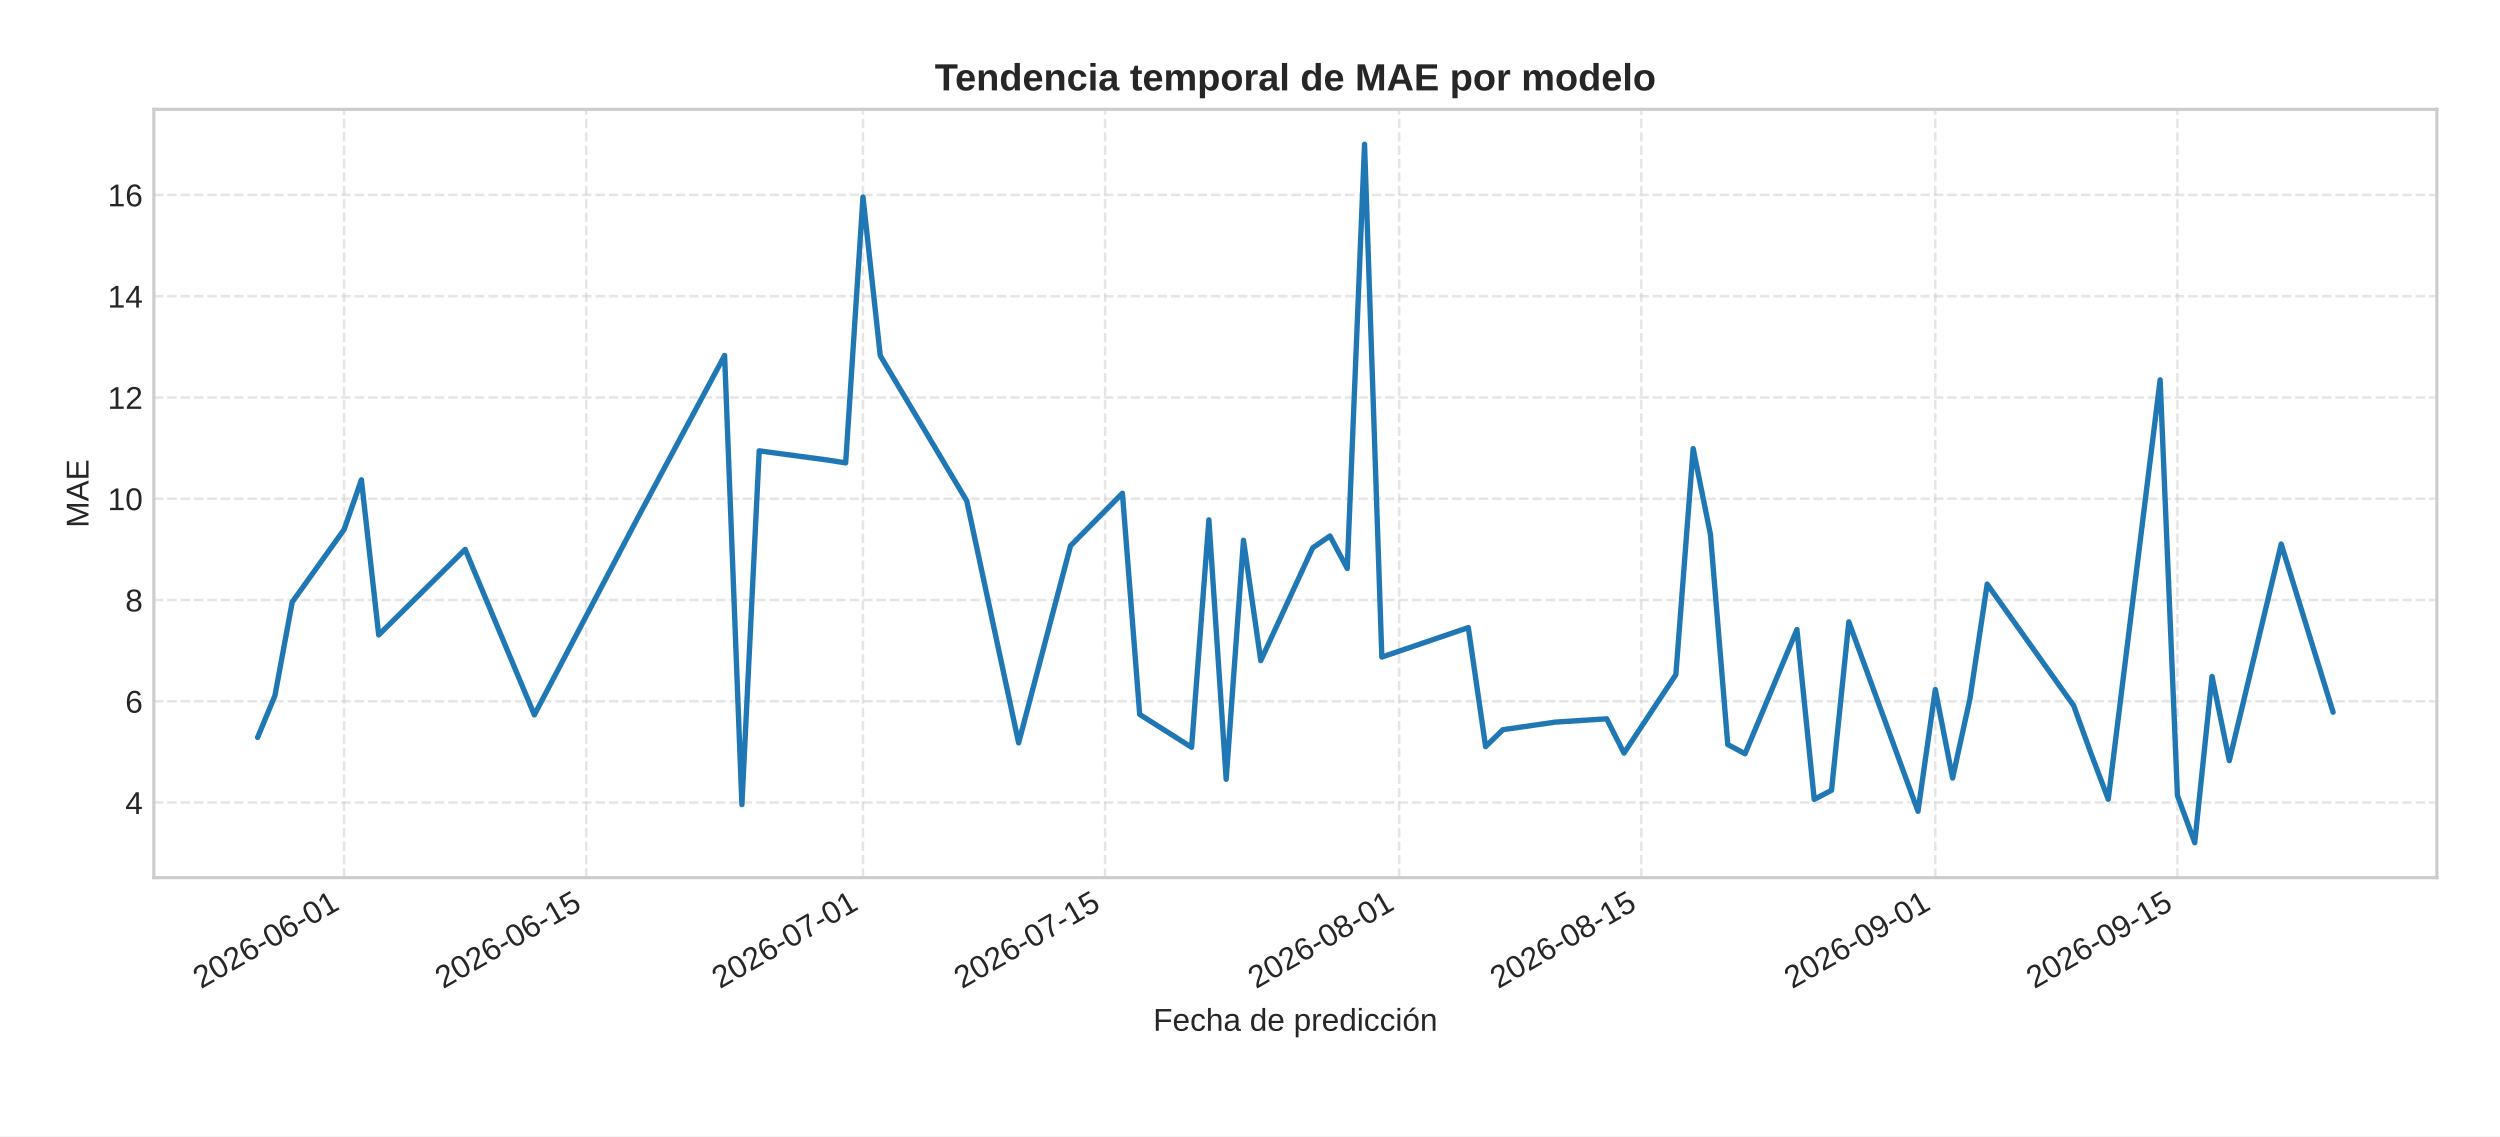
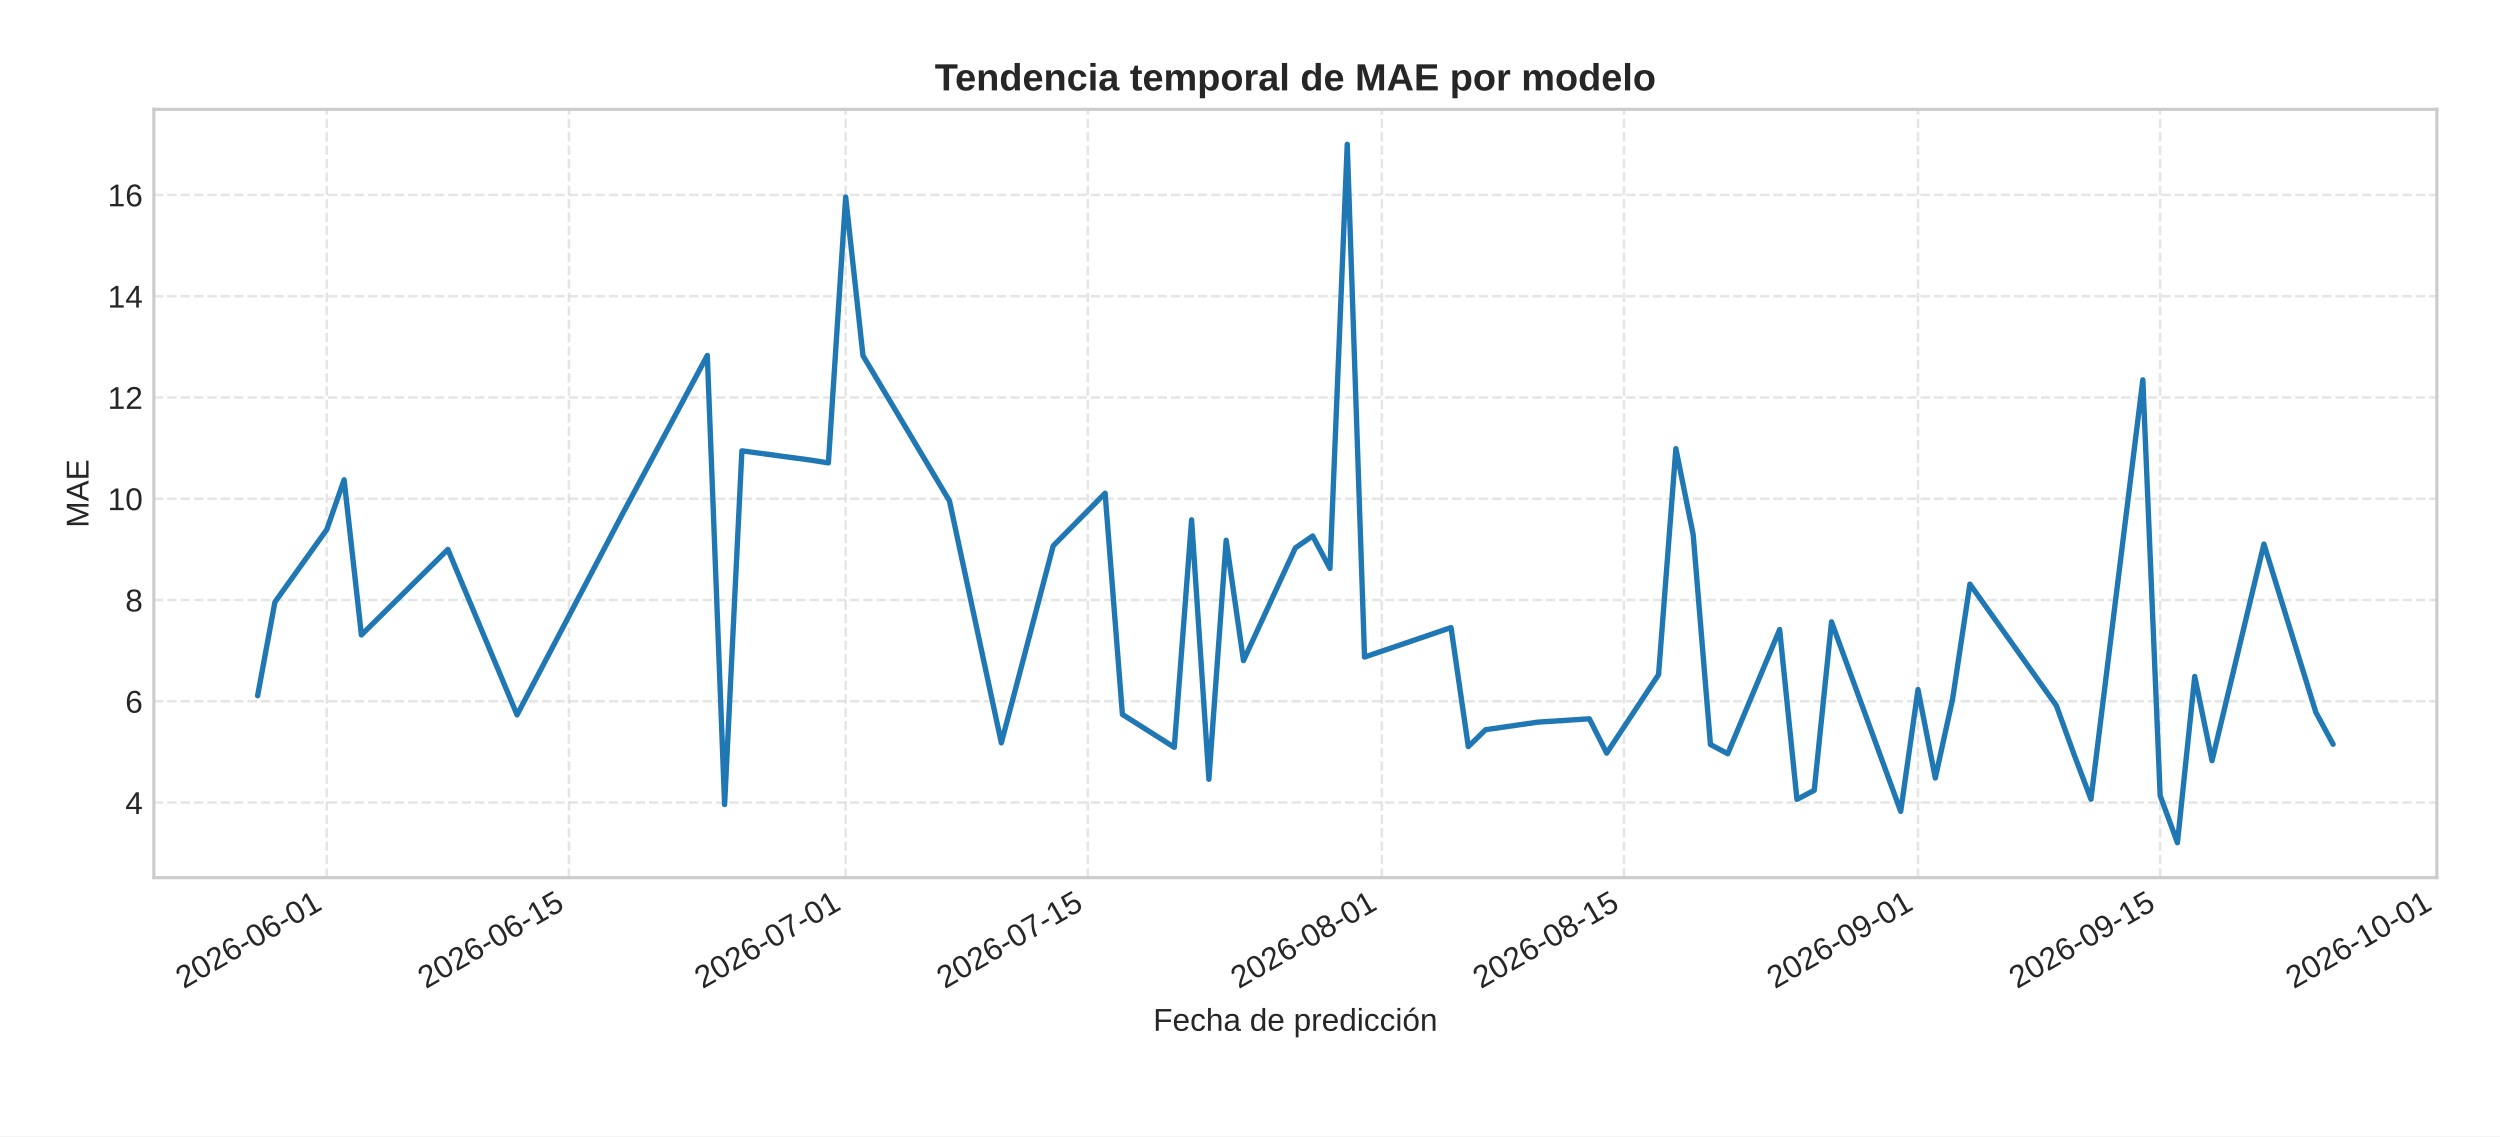
<svg xmlns="http://www.w3.org/2000/svg" xmlns:xlink="http://www.w3.org/1999/xlink" width="792pt" height="360pt" viewBox="0 0 792 360" version="1.1">
  <defs>
    <style type="text/css">*{stroke-linejoin: round; stroke-linecap: butt}</style>
  </defs>
  <g id="figure_1">
    <g id="patch_1">
      <path d="M 0 360  L 792 360  L 792 0  L 0 0  z " style="fill: #ffffff" />
    </g>
    <g id="axes_1">
      <g id="patch_2">
        <path d="M 48.74 278.04  L 772 278.04  L 772 34.64  L 48.74 34.64  z " style="fill: #ffffff" />
      </g>
      <g id="matplotlib.axis_1">
        <g id="xtick_1">
          <g id="line2d_1">
-             <path d="M 109.012 278.04  L 109.012 34.64  " clip-path="url(#p0773000437)" style="fill: none; stroke-dasharray: 2.96,1.28; stroke-dashoffset: 0; stroke: #cccccc; stroke-opacity: 0.5; stroke-width: 0.8" />
+             <path d="M 103.532 278.04  L 103.532 34.64  " clip-path="url(#pf93d2a9eff)" style="fill: none; stroke-dasharray: 2.96,1.28; stroke-dashoffset: 0; stroke: #cccccc; stroke-opacity: 0.5; stroke-width: 0.8" />
          </g>
          <g id="line2d_2" />
          <g id="text_1">
-             <g style="fill: #262626" transform="translate(63.67967 313.3894) rotate(-30) scale(0.1 -0.1)">
+             <g style="fill: #262626" transform="translate(58.20043 313.3894) rotate(-30) scale(0.1 -0.1)">
              <defs>
                <path id="LiberationSans-32" d="M 322 0  L 322 397  Q 481 763 711 1042  Q 941 1322 1194 1548  Q 1447 1775 1695 1969  Q 1944 2163 2144 2356  Q 2344 2550 2467 2762  Q 2591 2975 2591 3244  Q 2591 3606 2378 3806  Q 2166 4006 1788 4006  Q 1428 4006 1195 3811  Q 963 3616 922 3263  L 347 3316  Q 409 3844 795 4156  Q 1181 4469 1788 4469  Q 2453 4469 2811 4155  Q 3169 3841 3169 3263  Q 3169 3006 3051 2753  Q 2934 2500 2703 2247  Q 2472 1994 1819 1463  Q 1459 1169 1246 933  Q 1034 697 941 478  L 3238 478  L 3238 0  L 322 0  z " transform="scale(0.015625)" />
                <path id="LiberationSans-30" d="M 3309 2203  Q 3309 1100 2920 518  Q 2531 -63 1772 -63  Q 1013 -63 631 515  Q 250 1094 250 2203  Q 250 3338 620 3903  Q 991 4469 1791 4469  Q 2569 4469 2939 3897  Q 3309 3325 3309 2203  z M 2738 2203  Q 2738 3156 2517 3584  Q 2297 4013 1791 4013  Q 1272 4013 1045 3591  Q 819 3169 819 2203  Q 819 1266 1048 831  Q 1278 397 1778 397  Q 2275 397 2506 840  Q 2738 1284 2738 2203  z " transform="scale(0.015625)" />
                <path id="LiberationSans-36" d="M 3278 1441  Q 3278 744 2900 340  Q 2522 -63 1856 -63  Q 1113 -63 719 490  Q 325 1044 325 2100  Q 325 3244 734 3856  Q 1144 4469 1900 4469  Q 2897 4469 3156 3572  L 2619 3475  Q 2453 4013 1894 4013  Q 1413 4013 1148 3564  Q 884 3116 884 2266  Q 1038 2550 1316 2698  Q 1594 2847 1953 2847  Q 2563 2847 2920 2465  Q 3278 2084 3278 1441  z M 2706 1416  Q 2706 1894 2472 2153  Q 2238 2413 1819 2413  Q 1425 2413 1183 2183  Q 941 1953 941 1550  Q 941 1041 1192 716  Q 1444 391 1838 391  Q 2244 391 2475 664  Q 2706 938 2706 1416  z " transform="scale(0.015625)" />
                <path id="LiberationSans-2d" d="M 284 1450  L 284 1950  L 1847 1950  L 1847 1450  L 284 1450  z " transform="scale(0.015625)" />
                <path id="LiberationSans-31" d="M 488 0  L 488 478  L 1609 478  L 1609 3866  L 616 3156  L 616 3688  L 1656 4403  L 2175 4403  L 2175 478  L 3247 478  L 3247 0  L 488 0  z " transform="scale(0.015625)" />
              </defs>
              <use xlink:href="#LiberationSans-32" />
              <use xlink:href="#LiberationSans-30" x="55.615" />
              <use xlink:href="#LiberationSans-32" x="111.23" />
              <use xlink:href="#LiberationSans-36" x="166.846" />
              <use xlink:href="#LiberationSans-2d" x="222.461" />
              <use xlink:href="#LiberationSans-30" x="255.762" />
              <use xlink:href="#LiberationSans-36" x="311.377" />
              <use xlink:href="#LiberationSans-2d" x="366.992" />
              <use xlink:href="#LiberationSans-30" x="400.293" />
              <use xlink:href="#LiberationSans-31" x="455.908" />
            </g>
          </g>
        </g>
        <g id="xtick_2">
          <g id="line2d_3">
-             <path d="M 185.721 278.04  L 185.721 34.64  " clip-path="url(#p0773000437)" style="fill: none; stroke-dasharray: 2.96,1.28; stroke-dashoffset: 0; stroke: #cccccc; stroke-opacity: 0.5; stroke-width: 0.8" />
+             <path d="M 180.242 278.04  L 180.242 34.64  " clip-path="url(#pf93d2a9eff)" style="fill: none; stroke-dasharray: 2.96,1.28; stroke-dashoffset: 0; stroke: #cccccc; stroke-opacity: 0.5; stroke-width: 0.8" />
          </g>
          <g id="line2d_4" />
          <g id="text_2">
-             <g style="fill: #262626" transform="translate(140.3891 313.3894) rotate(-30) scale(0.1 -0.1)">
+             <g style="fill: #262626" transform="translate(134.9098 313.3894) rotate(-30) scale(0.1 -0.1)">
              <defs>
                <path id="LiberationSans-35" d="M 3291 1434  Q 3291 738 2877 337  Q 2463 -63 1728 -63  Q 1113 -63 734 206  Q 356 475 256 984  L 825 1050  Q 1003 397 1741 397  Q 2194 397 2450 670  Q 2706 944 2706 1422  Q 2706 1838 2448 2094  Q 2191 2350 1753 2350  Q 1525 2350 1328 2278  Q 1131 2206 934 2034  L 384 2034  L 531 4403  L 3034 4403  L 3034 3925  L 1044 3925  L 959 2528  Q 1325 2809 1869 2809  Q 2519 2809 2905 2428  Q 3291 2047 3291 1434  z " transform="scale(0.015625)" />
              </defs>
              <use xlink:href="#LiberationSans-32" />
              <use xlink:href="#LiberationSans-30" x="55.615" />
              <use xlink:href="#LiberationSans-32" x="111.23" />
              <use xlink:href="#LiberationSans-36" x="166.846" />
              <use xlink:href="#LiberationSans-2d" x="222.461" />
              <use xlink:href="#LiberationSans-30" x="255.762" />
              <use xlink:href="#LiberationSans-36" x="311.377" />
              <use xlink:href="#LiberationSans-2d" x="366.992" />
              <use xlink:href="#LiberationSans-31" x="400.293" />
              <use xlink:href="#LiberationSans-35" x="455.908" />
            </g>
          </g>
        </g>
        <g id="xtick_3">
          <g id="line2d_5">
-             <path d="M 273.389 278.04  L 273.389 34.64  " clip-path="url(#p0773000437)" style="fill: none; stroke-dasharray: 2.96,1.28; stroke-dashoffset: 0; stroke: #cccccc; stroke-opacity: 0.5; stroke-width: 0.8" />
+             <path d="M 267.91 278.04  L 267.91 34.64  " clip-path="url(#pf93d2a9eff)" style="fill: none; stroke-dasharray: 2.96,1.28; stroke-dashoffset: 0; stroke: #cccccc; stroke-opacity: 0.5; stroke-width: 0.8" />
          </g>
          <g id="line2d_6" />
          <g id="text_3">
-             <g style="fill: #262626" transform="translate(228.0569 313.3894) rotate(-30) scale(0.1 -0.1)">
+             <g style="fill: #262626" transform="translate(222.5777 313.3894) rotate(-30) scale(0.1 -0.1)">
              <defs>
                <path id="LiberationSans-37" d="M 3238 3947  Q 2563 2916 2284 2331  Q 2006 1747 1867 1178  Q 1728 609 1728 0  L 1141 0  Q 1141 844 1498 1776  Q 1856 2709 2694 3925  L 328 3925  L 328 4403  L 3238 4403  L 3238 3947  z " transform="scale(0.015625)" />
              </defs>
              <use xlink:href="#LiberationSans-32" />
              <use xlink:href="#LiberationSans-30" x="55.615" />
              <use xlink:href="#LiberationSans-32" x="111.23" />
              <use xlink:href="#LiberationSans-36" x="166.846" />
              <use xlink:href="#LiberationSans-2d" x="222.461" />
              <use xlink:href="#LiberationSans-30" x="255.762" />
              <use xlink:href="#LiberationSans-37" x="311.377" />
              <use xlink:href="#LiberationSans-2d" x="366.992" />
              <use xlink:href="#LiberationSans-30" x="400.293" />
              <use xlink:href="#LiberationSans-31" x="455.908" />
            </g>
          </g>
        </g>
        <g id="xtick_4">
          <g id="line2d_7">
-             <path d="M 350.098 278.04  L 350.098 34.64  " clip-path="url(#p0773000437)" style="fill: none; stroke-dasharray: 2.96,1.28; stroke-dashoffset: 0; stroke: #cccccc; stroke-opacity: 0.5; stroke-width: 0.8" />
+             <path d="M 344.619 278.04  L 344.619 34.64  " clip-path="url(#pf93d2a9eff)" style="fill: none; stroke-dasharray: 2.96,1.28; stroke-dashoffset: 0; stroke: #cccccc; stroke-opacity: 0.5; stroke-width: 0.8" />
          </g>
          <g id="line2d_8" />
          <g id="text_4">
-             <g style="fill: #262626" transform="translate(304.7663 313.3894) rotate(-30) scale(0.1 -0.1)">
+             <g style="fill: #262626" transform="translate(299.2871 313.3894) rotate(-30) scale(0.1 -0.1)">
              <use xlink:href="#LiberationSans-32" />
              <use xlink:href="#LiberationSans-30" x="55.615" />
              <use xlink:href="#LiberationSans-32" x="111.23" />
              <use xlink:href="#LiberationSans-36" x="166.846" />
              <use xlink:href="#LiberationSans-2d" x="222.461" />
              <use xlink:href="#LiberationSans-30" x="255.762" />
              <use xlink:href="#LiberationSans-37" x="311.377" />
              <use xlink:href="#LiberationSans-2d" x="366.992" />
              <use xlink:href="#LiberationSans-31" x="400.293" />
              <use xlink:href="#LiberationSans-35" x="455.908" />
            </g>
          </g>
        </g>
        <g id="xtick_5">
          <g id="line2d_9">
-             <path d="M 443.245 278.04  L 443.245 34.64  " clip-path="url(#p0773000437)" style="fill: none; stroke-dasharray: 2.96,1.28; stroke-dashoffset: 0; stroke: #cccccc; stroke-opacity: 0.5; stroke-width: 0.8" />
+             <path d="M 437.766 278.04  L 437.766 34.64  " clip-path="url(#pf93d2a9eff)" style="fill: none; stroke-dasharray: 2.96,1.28; stroke-dashoffset: 0; stroke: #cccccc; stroke-opacity: 0.5; stroke-width: 0.8" />
          </g>
          <g id="line2d_10" />
          <g id="text_5">
-             <g style="fill: #262626" transform="translate(397.9135 313.3894) rotate(-30) scale(0.1 -0.1)">
+             <g style="fill: #262626" transform="translate(392.4342 313.3894) rotate(-30) scale(0.1 -0.1)">
              <defs>
                <path id="LiberationSans-38" d="M 3281 1228  Q 3281 619 2893 278  Q 2506 -63 1781 -63  Q 1075 -63 676 271  Q 278 606 278 1222  Q 278 1653 525 1947  Q 772 2241 1156 2303  L 1156 2316  Q 797 2400 589 2681  Q 381 2963 381 3341  Q 381 3844 757 4156  Q 1134 4469 1769 4469  Q 2419 4469 2795 4162  Q 3172 3856 3172 3334  Q 3172 2956 2962 2675  Q 2753 2394 2391 2322  L 2391 2309  Q 2813 2241 3047 1952  Q 3281 1663 3281 1228  z M 2588 3303  Q 2588 4050 1769 4050  Q 1372 4050 1164 3862  Q 956 3675 956 3303  Q 956 2925 1170 2726  Q 1384 2528 1775 2528  Q 2172 2528 2380 2711  Q 2588 2894 2588 3303  z M 2697 1281  Q 2697 1691 2453 1898  Q 2209 2106 1769 2106  Q 1341 2106 1100 1882  Q 859 1659 859 1269  Q 859 359 1788 359  Q 2247 359 2472 579  Q 2697 800 2697 1281  z " transform="scale(0.015625)" />
              </defs>
              <use xlink:href="#LiberationSans-32" />
              <use xlink:href="#LiberationSans-30" x="55.615" />
              <use xlink:href="#LiberationSans-32" x="111.23" />
              <use xlink:href="#LiberationSans-36" x="166.846" />
              <use xlink:href="#LiberationSans-2d" x="222.461" />
              <use xlink:href="#LiberationSans-30" x="255.762" />
              <use xlink:href="#LiberationSans-38" x="311.377" />
              <use xlink:href="#LiberationSans-2d" x="366.992" />
              <use xlink:href="#LiberationSans-30" x="400.293" />
              <use xlink:href="#LiberationSans-31" x="455.908" />
            </g>
          </g>
        </g>
        <g id="xtick_6">
          <g id="line2d_11">
-             <path d="M 519.955 278.04  L 519.955 34.64  " clip-path="url(#p0773000437)" style="fill: none; stroke-dasharray: 2.96,1.28; stroke-dashoffset: 0; stroke: #cccccc; stroke-opacity: 0.5; stroke-width: 0.8" />
+             <path d="M 514.476 278.04  L 514.476 34.64  " clip-path="url(#pf93d2a9eff)" style="fill: none; stroke-dasharray: 2.96,1.28; stroke-dashoffset: 0; stroke: #cccccc; stroke-opacity: 0.5; stroke-width: 0.8" />
          </g>
          <g id="line2d_12" />
          <g id="text_6">
-             <g style="fill: #262626" transform="translate(474.6229 313.3894) rotate(-30) scale(0.1 -0.1)">
+             <g style="fill: #262626" transform="translate(469.1436 313.3894) rotate(-30) scale(0.1 -0.1)">
              <use xlink:href="#LiberationSans-32" />
              <use xlink:href="#LiberationSans-30" x="55.615" />
              <use xlink:href="#LiberationSans-32" x="111.23" />
              <use xlink:href="#LiberationSans-36" x="166.846" />
              <use xlink:href="#LiberationSans-2d" x="222.461" />
              <use xlink:href="#LiberationSans-30" x="255.762" />
              <use xlink:href="#LiberationSans-38" x="311.377" />
              <use xlink:href="#LiberationSans-2d" x="366.992" />
              <use xlink:href="#LiberationSans-31" x="400.293" />
              <use xlink:href="#LiberationSans-35" x="455.908" />
            </g>
          </g>
        </g>
        <g id="xtick_7">
          <g id="line2d_13">
-             <path d="M 613.102 278.04  L 613.102 34.64  " clip-path="url(#p0773000437)" style="fill: none; stroke-dasharray: 2.96,1.28; stroke-dashoffset: 0; stroke: #cccccc; stroke-opacity: 0.5; stroke-width: 0.8" />
+             <path d="M 607.623 278.04  L 607.623 34.64  " clip-path="url(#pf93d2a9eff)" style="fill: none; stroke-dasharray: 2.96,1.28; stroke-dashoffset: 0; stroke: #cccccc; stroke-opacity: 0.5; stroke-width: 0.8" />
          </g>
          <g id="line2d_14" />
          <g id="text_7">
-             <g style="fill: #262626" transform="translate(567.77 313.3894) rotate(-30) scale(0.1 -0.1)">
+             <g style="fill: #262626" transform="translate(562.2907 313.3894) rotate(-30) scale(0.1 -0.1)">
              <defs>
                <path id="LiberationSans-39" d="M 3256 2291  Q 3256 1156 2842 546  Q 2428 -63 1663 -63  Q 1147 -63 836 154  Q 525 372 391 856  L 928 941  Q 1097 391 1672 391  Q 2156 391 2422 841  Q 2688 1291 2700 2125  Q 2575 1844 2272 1673  Q 1969 1503 1606 1503  Q 1013 1503 656 1909  Q 300 2316 300 2988  Q 300 3678 687 4073  Q 1075 4469 1766 4469  Q 2500 4469 2878 3925  Q 3256 3381 3256 2291  z M 2644 2834  Q 2644 3366 2400 3689  Q 2156 4013 1747 4013  Q 1341 4013 1106 3736  Q 872 3459 872 2988  Q 872 2506 1106 2226  Q 1341 1947 1741 1947  Q 1984 1947 2193 2058  Q 2403 2169 2523 2372  Q 2644 2575 2644 2834  z " transform="scale(0.015625)" />
              </defs>
              <use xlink:href="#LiberationSans-32" />
              <use xlink:href="#LiberationSans-30" x="55.615" />
              <use xlink:href="#LiberationSans-32" x="111.23" />
              <use xlink:href="#LiberationSans-36" x="166.846" />
              <use xlink:href="#LiberationSans-2d" x="222.461" />
              <use xlink:href="#LiberationSans-30" x="255.762" />
              <use xlink:href="#LiberationSans-39" x="311.377" />
              <use xlink:href="#LiberationSans-2d" x="366.992" />
              <use xlink:href="#LiberationSans-30" x="400.293" />
              <use xlink:href="#LiberationSans-31" x="455.908" />
            </g>
          </g>
        </g>
        <g id="xtick_8">
          <g id="line2d_15">
-             <path d="M 689.811 278.04  L 689.811 34.64  " clip-path="url(#p0773000437)" style="fill: none; stroke-dasharray: 2.96,1.28; stroke-dashoffset: 0; stroke: #cccccc; stroke-opacity: 0.5; stroke-width: 0.8" />
+             <path d="M 684.332 278.04  L 684.332 34.64  " clip-path="url(#pf93d2a9eff)" style="fill: none; stroke-dasharray: 2.96,1.28; stroke-dashoffset: 0; stroke: #cccccc; stroke-opacity: 0.5; stroke-width: 0.8" />
          </g>
          <g id="line2d_16" />
          <g id="text_8">
-             <g style="fill: #262626" transform="translate(644.4794 313.3894) rotate(-30) scale(0.1 -0.1)">
+             <g style="fill: #262626" transform="translate(639.0001 313.3894) rotate(-30) scale(0.1 -0.1)">
              <use xlink:href="#LiberationSans-32" />
              <use xlink:href="#LiberationSans-30" x="55.615" />
              <use xlink:href="#LiberationSans-32" x="111.23" />
              <use xlink:href="#LiberationSans-36" x="166.846" />
              <use xlink:href="#LiberationSans-2d" x="222.461" />
              <use xlink:href="#LiberationSans-30" x="255.762" />
              <use xlink:href="#LiberationSans-39" x="311.377" />
              <use xlink:href="#LiberationSans-2d" x="366.992" />
              <use xlink:href="#LiberationSans-31" x="400.293" />
              <use xlink:href="#LiberationSans-35" x="455.908" />
            </g>
          </g>
        </g>
-         <g id="text_9">
+         <g id="xtick_9">
+           <g id="line2d_17">
+             <path d="M 772 278.04  L 772 34.64  " clip-path="url(#pf93d2a9eff)" style="fill: none; stroke-dasharray: 2.96,1.28; stroke-dashoffset: 0; stroke: #cccccc; stroke-opacity: 0.5; stroke-width: 0.8" />
+           </g>
+           <g id="line2d_18" />
+           <g id="text_9">
+             <g style="fill: #262626" transform="translate(726.668 313.3894) rotate(-30) scale(0.1 -0.1)">
+               <use xlink:href="#LiberationSans-32" />
+               <use xlink:href="#LiberationSans-30" x="55.615" />
+               <use xlink:href="#LiberationSans-32" x="111.23" />
+               <use xlink:href="#LiberationSans-36" x="166.846" />
+               <use xlink:href="#LiberationSans-2d" x="222.461" />
+               <use xlink:href="#LiberationSans-31" x="255.762" />
+               <use xlink:href="#LiberationSans-30" x="311.377" />
+               <use xlink:href="#LiberationSans-2d" x="366.992" />
+               <use xlink:href="#LiberationSans-30" x="400.293" />
+               <use xlink:href="#LiberationSans-31" x="455.908" />
+             </g>
+           </g>
+         </g>
+         <g id="text_10">
          <g style="fill: #262626" transform="translate(365.3466 326.5505) scale(0.1 -0.1)">
            <defs>
              <path id="LiberationSans-46" d="M 1122 3916  L 1122 2278  L 3578 2278  L 3578 1784  L 1122 1784  L 1122 0  L 525 0  L 525 4403  L 3653 4403  L 3653 3916  L 1122 3916  z " transform="scale(0.015625)" />
              <path id="LiberationSans-65" d="M 863 1572  Q 863 991 1103 675  Q 1344 359 1806 359  Q 2172 359 2392 506  Q 2613 653 2691 878  L 3184 738  Q 2881 -63 1806 -63  Q 1056 -63 664 384  Q 272 831 272 1713  Q 272 2550 664 2997  Q 1056 3444 1784 3444  Q 3275 3444 3275 1647  L 3275 1572  L 863 1572  z M 2694 2003  Q 2647 2538 2422 2783  Q 2197 3028 1775 3028  Q 1366 3028 1127 2754  Q 888 2481 869 2003  L 2694 2003  z " transform="scale(0.015625)" />
              <path id="LiberationSans-63" d="M 859 1706  Q 859 1031 1071 706  Q 1284 381 1713 381  Q 2013 381 2214 543  Q 2416 706 2463 1044  L 3031 1006  Q 2966 519 2616 228  Q 2266 -63 1728 -63  Q 1019 -63 645 385  Q 272 834 272 1694  Q 272 2547 647 2995  Q 1022 3444 1722 3444  Q 2241 3444 2583 3175  Q 2925 2906 3013 2434  L 2434 2391  Q 2391 2672 2212 2837  Q 2034 3003 1706 3003  Q 1259 3003 1059 2706  Q 859 2409 859 1706  z " transform="scale(0.015625)" />
              <path id="LiberationSans-68" d="M 991 2803  Q 1172 3134 1426 3289  Q 1681 3444 2072 3444  Q 2622 3444 2883 3170  Q 3144 2897 3144 2253  L 3144 0  L 2578 0  L 2578 2144  Q 2578 2500 2512 2673  Q 2447 2847 2297 2928  Q 2147 3009 1881 3009  Q 1484 3009 1245 2734  Q 1006 2459 1006 1994  L 1006 0  L 444 0  L 444 4638  L 1006 4638  L 1006 3431  Q 1006 3241 995 3037  Q 984 2834 981 2803  L 991 2803  z " transform="scale(0.015625)" />
              <path id="LiberationSans-61" d="M 1294 -63  Q 784 -63 528 206  Q 272 475 272 944  Q 272 1469 617 1750  Q 963 2031 1731 2050  L 2491 2063  L 2491 2247  Q 2491 2659 2316 2837  Q 2141 3016 1766 3016  Q 1388 3016 1216 2887  Q 1044 2759 1009 2478  L 422 2531  Q 566 3444 1778 3444  Q 2416 3444 2737 3151  Q 3059 2859 3059 2306  L 3059 850  Q 3059 600 3125 473  Q 3191 347 3375 347  Q 3456 347 3559 369  L 3559 19  Q 3347 -31 3125 -31  Q 2813 -31 2670 133  Q 2528 297 2509 647  L 2491 647  Q 2275 259 1989 98  Q 1703 -63 1294 -63  z M 1422 359  Q 1731 359 1972 500  Q 2213 641 2352 886  Q 2491 1131 2491 1391  L 2491 1669  L 1875 1656  Q 1478 1650 1273 1575  Q 1069 1500 959 1344  Q 850 1188 850 934  Q 850 659 998 509  Q 1147 359 1422 359  z " transform="scale(0.015625)" />
              <path id="LiberationSans-20" transform="scale(0.015625)" />
              <path id="LiberationSans-64" d="M 2566 544  Q 2409 219 2151 78  Q 1894 -63 1513 -63  Q 872 -63 570 368  Q 269 800 269 1675  Q 269 3444 1513 3444  Q 1897 3444 2153 3303  Q 2409 3163 2566 2856  L 2572 2856  L 2566 3234  L 2566 4638  L 3128 4638  L 3128 697  Q 3128 169 3147 0  L 2609 0  Q 2600 50 2589 231  Q 2578 413 2578 544  L 2566 544  z M 859 1694  Q 859 984 1046 678  Q 1234 372 1656 372  Q 2134 372 2350 703  Q 2566 1034 2566 1731  Q 2566 2403 2350 2715  Q 2134 3028 1663 3028  Q 1238 3028 1048 2714  Q 859 2400 859 1694  z " transform="scale(0.015625)" />
              <path id="LiberationSans-70" d="M 3291 1706  Q 3291 -63 2047 -63  Q 1266 -63 997 525  L 981 525  Q 994 500 994 -6  L 994 -1328  L 431 -1328  L 431 2691  Q 431 3213 413 3381  L 956 3381  Q 959 3369 965 3292  Q 972 3216 980 3056  Q 988 2897 988 2838  L 1000 2838  Q 1150 3150 1397 3295  Q 1644 3441 2047 3441  Q 2672 3441 2981 3022  Q 3291 2603 3291 1706  z M 2700 1694  Q 2700 2400 2509 2703  Q 2319 3006 1903 3006  Q 1569 3006 1380 2865  Q 1191 2725 1092 2426  Q 994 2128 994 1650  Q 994 984 1206 668  Q 1419 353 1897 353  Q 2316 353 2508 661  Q 2700 969 2700 1694  z " transform="scale(0.015625)" />
              <path id="LiberationSans-72" d="M 444 0  L 444 2594  Q 444 2950 425 3381  L 956 3381  Q 981 2806 981 2691  L 994 2691  Q 1128 3125 1303 3284  Q 1478 3444 1797 3444  Q 1909 3444 2025 3413  L 2025 2897  Q 1913 2928 1725 2928  Q 1375 2928 1190 2626  Q 1006 2325 1006 1763  L 1006 0  L 444 0  z " transform="scale(0.015625)" />
              <path id="LiberationSans-69" d="M 428 4100  L 428 4638  L 991 4638  L 991 4100  L 428 4100  z M 428 0  L 428 3381  L 991 3381  L 991 0  L 428 0  z " transform="scale(0.015625)" />
              <path id="LiberationSans-f3" d="M 3291 1694  Q 3291 806 2900 371  Q 2509 -63 1766 -63  Q 1025 -63 647 389  Q 269 841 269 1694  Q 269 3444 1784 3444  Q 2559 3444 2925 3017  Q 3291 2591 3291 1694  z M 2700 1694  Q 2700 2394 2492 2711  Q 2284 3028 1794 3028  Q 1300 3028 1079 2704  Q 859 2381 859 1694  Q 859 1025 1076 689  Q 1294 353 1759 353  Q 2266 353 2483 678  Q 2700 1003 2700 1694  z M 1345 3753  L 1345 3816  L 2023 4713  L 2670 4713  L 2670 4622  L 1639 3753  L 1345 3753  z " transform="scale(0.015625)" />
              <path id="LiberationSans-6e" d="M 2578 0  L 2578 2144  Q 2578 2478 2512 2662  Q 2447 2847 2303 2928  Q 2159 3009 1881 3009  Q 1475 3009 1240 2731  Q 1006 2453 1006 1959  L 1006 0  L 444 0  L 444 2659  Q 444 3250 425 3381  L 956 3381  Q 959 3366 962 3297  Q 966 3228 970 3139  Q 975 3050 981 2803  L 991 2803  Q 1184 3153 1439 3298  Q 1694 3444 2072 3444  Q 2628 3444 2886 3167  Q 3144 2891 3144 2253  L 3144 0  L 2578 0  z " transform="scale(0.015625)" />
            </defs>
            <use xlink:href="#LiberationSans-46" />
            <use xlink:href="#LiberationSans-65" x="61.084" />
            <use xlink:href="#LiberationSans-63" x="116.699" />
            <use xlink:href="#LiberationSans-68" x="166.699" />
            <use xlink:href="#LiberationSans-61" x="222.314" />
            <use xlink:href="#LiberationSans-20" x="277.93" />
            <use xlink:href="#LiberationSans-64" x="305.713" />
            <use xlink:href="#LiberationSans-65" x="361.328" />
            <use xlink:href="#LiberationSans-20" x="416.943" />
            <use xlink:href="#LiberationSans-70" x="444.727" />
            <use xlink:href="#LiberationSans-72" x="500.342" />
            <use xlink:href="#LiberationSans-65" x="533.643" />
            <use xlink:href="#LiberationSans-64" x="589.258" />
            <use xlink:href="#LiberationSans-69" x="644.873" />
            <use xlink:href="#LiberationSans-63" x="667.09" />
            <use xlink:href="#LiberationSans-63" x="717.09" />
            <use xlink:href="#LiberationSans-69" x="767.09" />
            <use xlink:href="#LiberationSans-f3" x="789.307" />
            <use xlink:href="#LiberationSans-6e" x="844.922" />
          </g>
        </g>
      </g>
      <g id="matplotlib.axis_2">
        <g id="ytick_1">
-           <g id="line2d_17">
-             <path d="M 48.74 254.245  L 772 254.245  " clip-path="url(#p0773000437)" style="fill: none; stroke-dasharray: 2.96,1.28; stroke-dashoffset: 0; stroke: #cccccc; stroke-opacity: 0.5; stroke-width: 0.8" />
-           </g>
-           <g id="line2d_18" />
-           <g id="text_10">
-             <g style="fill: #262626" transform="translate(39.67906 257.8681) scale(0.1 -0.1)">
-               <defs>
-                 <path id="LiberationSans-34" d="M 2753 997  L 2753 0  L 2222 0  L 2222 997  L 147 997  L 147 1434  L 2163 4403  L 2753 4403  L 2753 1441  L 3372 1441  L 3372 997  L 2753 997  z M 2222 3769  Q 2216 3750 2134 3603  Q 2053 3456 2013 3397  L 884 1734  L 716 1503  L 666 1441  L 2222 1441  L 2222 3769  z " transform="scale(0.015625)" />
-               </defs>
-               <use xlink:href="#LiberationSans-34" />
-             </g>
-           </g>
-         </g>
-         <g id="ytick_2">
          <g id="line2d_19">
-             <path d="M 48.74 222.161  L 772 222.161  " clip-path="url(#p0773000437)" style="fill: none; stroke-dasharray: 2.96,1.28; stroke-dashoffset: 0; stroke: #cccccc; stroke-opacity: 0.5; stroke-width: 0.8" />
+             <path d="M 48.74 254.245  L 772 254.245  " clip-path="url(#pf93d2a9eff)" style="fill: none; stroke-dasharray: 2.96,1.28; stroke-dashoffset: 0; stroke: #cccccc; stroke-opacity: 0.5; stroke-width: 0.8" />
          </g>
          <g id="line2d_20" />
          <g id="text_11">
+             <g style="fill: #262626" transform="translate(39.67906 257.8681) scale(0.1 -0.1)">
+               <defs>
+                 <path id="LiberationSans-34" d="M 2753 997  L 2753 0  L 2222 0  L 2222 997  L 147 997  L 147 1434  L 2163 4403  L 2753 4403  L 2753 1441  L 3372 1441  L 3372 997  L 2753 997  z M 2222 3769  Q 2216 3750 2134 3603  Q 2053 3456 2013 3397  L 884 1734  L 716 1503  L 666 1441  L 2222 1441  L 2222 3769  z " transform="scale(0.015625)" />
+               </defs>
+               <use xlink:href="#LiberationSans-34" />
+             </g>
+           </g>
+         </g>
+         <g id="ytick_2">
+           <g id="line2d_21">
+             <path d="M 48.74 222.161  L 772 222.161  " clip-path="url(#pf93d2a9eff)" style="fill: none; stroke-dasharray: 2.96,1.28; stroke-dashoffset: 0; stroke: #cccccc; stroke-opacity: 0.5; stroke-width: 0.8" />
+           </g>
+           <g id="line2d_22" />
+           <g id="text_12">
            <g style="fill: #262626" transform="translate(39.67906 225.7849) scale(0.1 -0.1)">
              <use xlink:href="#LiberationSans-36" />
            </g>
          </g>
        </g>
        <g id="ytick_3">
-           <g id="line2d_21">
-             <path d="M 48.74 190.078  L 772 190.078  " clip-path="url(#p0773000437)" style="fill: none; stroke-dasharray: 2.96,1.28; stroke-dashoffset: 0; stroke: #cccccc; stroke-opacity: 0.5; stroke-width: 0.8" />
-           </g>
-           <g id="line2d_22" />
-           <g id="text_12">
+           <g id="line2d_23">
+             <path d="M 48.74 190.078  L 772 190.078  " clip-path="url(#pf93d2a9eff)" style="fill: none; stroke-dasharray: 2.96,1.28; stroke-dashoffset: 0; stroke: #cccccc; stroke-opacity: 0.5; stroke-width: 0.8" />
+           </g>
+           <g id="line2d_24" />
+           <g id="text_13">
            <g style="fill: #262626" transform="translate(39.67906 193.7016) scale(0.1 -0.1)">
              <use xlink:href="#LiberationSans-38" />
            </g>
          </g>
        </g>
        <g id="ytick_4">
-           <g id="line2d_23">
-             <path d="M 48.74 157.995  L 772 157.995  " clip-path="url(#p0773000437)" style="fill: none; stroke-dasharray: 2.96,1.28; stroke-dashoffset: 0; stroke: #cccccc; stroke-opacity: 0.5; stroke-width: 0.8" />
-           </g>
-           <g id="line2d_24" />
-           <g id="text_13">
+           <g id="line2d_25">
+             <path d="M 48.74 157.995  L 772 157.995  " clip-path="url(#pf93d2a9eff)" style="fill: none; stroke-dasharray: 2.96,1.28; stroke-dashoffset: 0; stroke: #cccccc; stroke-opacity: 0.5; stroke-width: 0.8" />
+           </g>
+           <g id="line2d_26" />
+           <g id="text_14">
            <g style="fill: #262626" transform="translate(34.11812 161.6184) scale(0.1 -0.1)">
              <use xlink:href="#LiberationSans-31" />
              <use xlink:href="#LiberationSans-30" x="55.615" />
            </g>
          </g>
        </g>
        <g id="ytick_5">
-           <g id="line2d_25">
-             <path d="M 48.74 125.912  L 772 125.912  " clip-path="url(#p0773000437)" style="fill: none; stroke-dasharray: 2.96,1.28; stroke-dashoffset: 0; stroke: #cccccc; stroke-opacity: 0.5; stroke-width: 0.8" />
-           </g>
-           <g id="line2d_26" />
-           <g id="text_14">
+           <g id="line2d_27">
+             <path d="M 48.74 125.912  L 772 125.912  " clip-path="url(#pf93d2a9eff)" style="fill: none; stroke-dasharray: 2.96,1.28; stroke-dashoffset: 0; stroke: #cccccc; stroke-opacity: 0.5; stroke-width: 0.8" />
+           </g>
+           <g id="line2d_28" />
+           <g id="text_15">
            <g style="fill: #262626" transform="translate(34.11812 129.5352) scale(0.1 -0.1)">
              <use xlink:href="#LiberationSans-31" />
              <use xlink:href="#LiberationSans-32" x="55.615" />
            </g>
          </g>
        </g>
        <g id="ytick_6">
-           <g id="line2d_27">
-             <path d="M 48.74 93.828  L 772 93.828  " clip-path="url(#p0773000437)" style="fill: none; stroke-dasharray: 2.96,1.28; stroke-dashoffset: 0; stroke: #cccccc; stroke-opacity: 0.5; stroke-width: 0.8" />
-           </g>
-           <g id="line2d_28" />
-           <g id="text_15">
+           <g id="line2d_29">
+             <path d="M 48.74 93.828  L 772 93.828  " clip-path="url(#pf93d2a9eff)" style="fill: none; stroke-dasharray: 2.96,1.28; stroke-dashoffset: 0; stroke: #cccccc; stroke-opacity: 0.5; stroke-width: 0.8" />
+           </g>
+           <g id="line2d_30" />
+           <g id="text_16">
            <g style="fill: #262626" transform="translate(34.11812 97.45193) scale(0.1 -0.1)">
              <use xlink:href="#LiberationSans-31" />
              <use xlink:href="#LiberationSans-34" x="55.615" />
            </g>
          </g>
        </g>
        <g id="ytick_7">
-           <g id="line2d_29">
-             <path d="M 48.74 61.745  L 772 61.745  " clip-path="url(#p0773000437)" style="fill: none; stroke-dasharray: 2.96,1.28; stroke-dashoffset: 0; stroke: #cccccc; stroke-opacity: 0.5; stroke-width: 0.8" />
-           </g>
-           <g id="line2d_30" />
-           <g id="text_16">
+           <g id="line2d_31">
+             <path d="M 48.74 61.745  L 772 61.745  " clip-path="url(#pf93d2a9eff)" style="fill: none; stroke-dasharray: 2.96,1.28; stroke-dashoffset: 0; stroke: #cccccc; stroke-opacity: 0.5; stroke-width: 0.8" />
+           </g>
+           <g id="line2d_32" />
+           <g id="text_17">
            <g style="fill: #262626" transform="translate(34.11812 65.36869) scale(0.1 -0.1)">
              <use xlink:href="#LiberationSans-31" />
              <use xlink:href="#LiberationSans-36" x="55.615" />
            </g>
          </g>
        </g>
-         <g id="text_17">
+         <g id="text_18">
          <g style="fill: #262626" transform="translate(28.04312 167.1752) rotate(-90) scale(0.1 -0.1)">
            <defs>
              <path id="LiberationSans-4d" d="M 4269 0  L 4269 2938  Q 4269 3425 4297 3875  Q 4144 3316 4022 3000  L 2884 0  L 2466 0  L 1313 3000  L 1138 3531  L 1034 3875  L 1044 3528  L 1056 2938  L 1056 0  L 525 0  L 525 4403  L 1309 4403  L 2481 1350  Q 2544 1166 2601 955  Q 2659 744 2678 650  Q 2703 775 2783 1029  Q 2863 1284 2891 1350  L 4041 4403  L 4806 4403  L 4806 0  L 4269 0  z " transform="scale(0.015625)" />
              <path id="LiberationSans-41" d="M 3647 0  L 3144 1288  L 1138 1288  L 631 0  L 13 0  L 1809 4403  L 2488 4403  L 4256 0  L 3647 0  z M 2141 3953  L 2113 3866  Q 2034 3606 1881 3200  L 1319 1753  L 2966 1753  L 2400 3206  Q 2313 3422 2225 3694  L 2141 3953  z " transform="scale(0.015625)" />
              <path id="LiberationSans-45" d="M 525 0  L 525 4403  L 3866 4403  L 3866 3916  L 1122 3916  L 1122 2503  L 3678 2503  L 3678 2022  L 1122 2022  L 1122 488  L 3994 488  L 3994 0  L 525 0  z " transform="scale(0.015625)" />
            </defs>
            <use xlink:href="#LiberationSans-4d" />
            <use xlink:href="#LiberationSans-41" x="83.301" />
            <use xlink:href="#LiberationSans-45" x="150" />
          </g>
        </g>
      </g>
-       <g id="line2d_31">
-         <path d="M 81.615 233.615  L 87.095 220.392  L 92.574 190.736  L 109.012 167.754  L 114.491 152.006  L 119.97 201.152  L 147.366 174.053  L 169.283 226.471  L 202.159 163.807  L 229.555 112.613  L 235.034 254.876  L 240.513 142.83  L 262.43 145.777  L 267.91 146.643  L 273.389 62.424  L 278.868 112.677  L 306.264 158.663  L 322.702 235.342  L 339.14 172.914  L 355.578 156.262  L 361.057 226.327  L 377.495 236.749  L 382.974 164.695  L 388.453 246.871  L 393.932 171.149  L 399.412 209.28  L 415.849 173.577  L 421.328 169.796  L 426.808 180.09  L 432.287 45.704  L 437.766 208.152  L 465.162 198.821  L 470.642 236.529  L 476.121 231.166  L 492.559 228.781  L 508.996 227.722  L 514.476 238.583  L 530.913 213.713  L 536.393 142.135  L 541.872 169.32  L 547.351 235.864  L 552.83 238.778  L 569.268 199.444  L 574.747 253.242  L 580.227 250.373  L 585.706 197.003  L 607.623 257.031  L 613.102 218.456  L 618.581 246.48  L 624.06 221.461  L 629.54 185.052  L 656.936 223.541  L 662.415 238.668  L 667.894 253.197  L 684.332 120.34  L 689.811 252.036  L 695.291 266.976  L 700.77 214.301  L 706.249 240.984  L 722.687 172.358  L 739.125 225.621  " clip-path="url(#p0773000437)" style="fill: none; stroke: #1f77b4; stroke-width: 1.7; stroke-linecap: round" />
+       <g id="line2d_33">
+         <path d="M 81.615 220.392  L 87.095 190.736  L 103.532 167.754  L 109.012 152.006  L 114.491 201.152  L 141.887 174.053  L 163.804 226.471  L 196.68 163.807  L 224.076 112.613  L 229.555 254.876  L 235.034 142.83  L 256.951 145.777  L 262.43 146.643  L 267.91 62.424  L 273.389 112.677  L 300.785 158.663  L 317.223 235.342  L 333.661 172.914  L 350.098 156.262  L 355.578 226.327  L 372.015 236.749  L 377.495 164.695  L 382.974 246.871  L 388.453 171.149  L 393.932 209.28  L 410.37 173.577  L 415.849 169.796  L 421.328 180.09  L 426.808 45.704  L 432.287 208.152  L 459.683 198.821  L 465.162 236.529  L 470.642 231.166  L 487.079 228.781  L 503.517 227.722  L 508.996 238.583  L 525.434 213.713  L 530.913 142.135  L 536.393 169.32  L 541.872 235.864  L 547.351 238.778  L 563.789 199.444  L 569.268 253.242  L 574.747 250.373  L 580.227 197.003  L 602.143 257.031  L 607.623 218.456  L 613.102 246.48  L 618.581 221.461  L 624.06 185.052  L 651.457 223.541  L 656.936 238.668  L 662.415 253.197  L 678.853 120.34  L 684.332 252.036  L 689.811 266.976  L 695.291 214.301  L 700.77 240.984  L 717.208 172.358  L 733.645 225.621  L 739.125 235.775  " clip-path="url(#pf93d2a9eff)" style="fill: none; stroke: #1f77b4; stroke-width: 1.7; stroke-linecap: round" />
      </g>
      <g id="patch_3">
        <path d="M 48.74 278.04  L 48.74 34.64  " style="fill: none; stroke: #cccccc; stroke-linejoin: miter; stroke-linecap: square" />
      </g>
      <g id="patch_4">
        <path d="M 772 278.04  L 772 34.64  " style="fill: none; stroke: #cccccc; stroke-linejoin: miter; stroke-linecap: square" />
      </g>
      <g id="patch_5">
        <path d="M 48.74 278.04  L 772 278.04  " style="fill: none; stroke: #cccccc; stroke-linejoin: miter; stroke-linecap: square" />
      </g>
      <g id="patch_6">
        <path d="M 48.74 34.64  L 772 34.64  " style="fill: none; stroke: #cccccc; stroke-linejoin: miter; stroke-linecap: square" />
      </g>
-       <g id="text_18">
+       <g id="text_19">
        <g style="fill: #262626" transform="translate(296.1366 28.64) scale(0.12 -0.12)">
          <defs>
            <path id="LiberationSans-Bold-54" d="M 2416 3691  L 2416 0  L 1494 0  L 1494 3691  L 72 3691  L 72 4403  L 3841 4403  L 3841 3691  L 2416 3691  z " transform="scale(0.015625)" />
            <path id="LiberationSans-Bold-65" d="M 1831 -63  Q 1069 -63 659 389  Q 250 841 250 1706  Q 250 2544 665 2994  Q 1081 3444 1844 3444  Q 2572 3444 2956 2961  Q 3341 2478 3341 1547  L 3341 1522  L 1172 1522  Q 1172 1028 1355 776  Q 1538 525 1875 525  Q 2341 525 2463 928  L 3291 856  Q 2931 -63 1831 -63  z M 1831 2891  Q 1522 2891 1355 2675  Q 1188 2459 1178 2072  L 2491 2072  Q 2466 2481 2294 2686  Q 2122 2891 1831 2891  z " transform="scale(0.015625)" />
            <path id="LiberationSans-Bold-6e" d="M 2638 0  L 2638 1897  Q 2638 2788 2034 2788  Q 1716 2788 1520 2514  Q 1325 2241 1325 1813  L 1325 0  L 447 0  L 447 2625  Q 447 2897 439 3070  Q 431 3244 422 3381  L 1259 3381  Q 1269 3322 1284 3064  Q 1300 2806 1300 2709  L 1313 2709  Q 1491 3097 1759 3272  Q 2028 3447 2400 3447  Q 2938 3447 3225 3115  Q 3513 2784 3513 2147  L 3513 0  L 2638 0  z " transform="scale(0.015625)" />
            <path id="LiberationSans-Bold-64" d="M 2638 0  Q 2625 47 2608 236  Q 2591 425 2591 550  L 2578 550  Q 2294 -63 1497 -63  Q 906 -63 584 398  Q 263 859 263 1688  Q 263 2528 602 2986  Q 941 3444 1563 3444  Q 1922 3444 2183 3294  Q 2444 3144 2584 2847  L 2591 2847  L 2584 3403  L 2584 4638  L 3463 4638  L 3463 738  Q 3463 425 3488 0  L 2638 0  z M 2597 1709  Q 2597 2256 2414 2551  Q 2231 2847 1875 2847  Q 1522 2847 1350 2561  Q 1178 2275 1178 1688  Q 1178 538 1869 538  Q 2216 538 2406 842  Q 2597 1147 2597 1709  z " transform="scale(0.015625)" />
            <path id="LiberationSans-Bold-63" d="M 1856 -63  Q 1088 -63 669 395  Q 250 853 250 1672  Q 250 2509 672 2976  Q 1094 3444 1869 3444  Q 2466 3444 2856 3144  Q 3247 2844 3347 2316  L 2463 2272  Q 2425 2531 2275 2686  Q 2125 2841 1850 2841  Q 1172 2841 1172 1706  Q 1172 538 1863 538  Q 2113 538 2281 695  Q 2450 853 2491 1166  L 3372 1125  Q 3325 778 3123 506  Q 2922 234 2594 85  Q 2266 -63 1856 -63  z " transform="scale(0.015625)" />
            <path id="LiberationSans-Bold-69" d="M 447 3991  L 447 4638  L 1325 4638  L 1325 3991  L 447 3991  z M 447 0  L 447 3381  L 1325 3381  L 1325 0  L 447 0  z " transform="scale(0.015625)" />
            <path id="LiberationSans-Bold-61" d="M 1228 -63  Q 738 -63 463 204  Q 188 472 188 956  Q 188 1481 530 1756  Q 872 2031 1522 2038  L 2250 2050  L 2250 2222  Q 2250 2553 2134 2714  Q 2019 2875 1756 2875  Q 1513 2875 1398 2764  Q 1284 2653 1256 2397  L 341 2441  Q 425 2934 792 3189  Q 1159 3444 1794 3444  Q 2434 3444 2781 3128  Q 3128 2813 3128 2231  L 3128 1000  Q 3128 716 3192 608  Q 3256 500 3406 500  Q 3506 500 3600 519  L 3600 44  Q 3522 25 3459 9  Q 3397 -6 3334 -15  Q 3272 -25 3201 -31  Q 3131 -38 3038 -38  Q 2706 -38 2548 125  Q 2391 288 2359 603  L 2341 603  Q 1972 -63 1228 -63  z M 2250 1566  L 1800 1559  Q 1494 1547 1366 1492  Q 1238 1438 1170 1325  Q 1103 1213 1103 1025  Q 1103 784 1214 667  Q 1325 550 1509 550  Q 1716 550 1886 662  Q 2056 775 2153 973  Q 2250 1172 2250 1394  L 2250 1566  z " transform="scale(0.015625)" />
            <path id="LiberationSans-Bold-20" transform="scale(0.015625)" />
            <path id="LiberationSans-Bold-74" d="M 1313 -56  Q 925 -56 715 155  Q 506 366 506 794  L 506 2788  L 78 2788  L 78 3381  L 550 3381  L 825 4175  L 1375 4175  L 1375 3381  L 2016 3381  L 2016 2788  L 1375 2788  L 1375 1031  Q 1375 784 1469 667  Q 1563 550 1759 550  Q 1863 550 2053 594  L 2053 50  Q 1728 -56 1313 -56  z " transform="scale(0.015625)" />
            <path id="LiberationSans-Bold-6d" d="M 2438 0  L 2438 1897  Q 2438 2788 1925 2788  Q 1659 2788 1492 2516  Q 1325 2244 1325 1813  L 1325 0  L 447 0  L 447 2625  Q 447 2897 439 3070  Q 431 3244 422 3381  L 1259 3381  Q 1269 3322 1284 3064  Q 1300 2806 1300 2709  L 1313 2709  Q 1475 3097 1717 3272  Q 1959 3447 2297 3447  Q 3072 3447 3238 2709  L 3256 2709  Q 3428 3103 3668 3275  Q 3909 3447 4281 3447  Q 4775 3447 5034 3111  Q 5294 2775 5294 2147  L 5294 0  L 4422 0  L 4422 1897  Q 4422 2788 3909 2788  Q 3653 2788 3489 2539  Q 3325 2291 3309 1853  L 3309 0  L 2438 0  z " transform="scale(0.015625)" />
            <path id="LiberationSans-Bold-70" d="M 3647 1706  Q 3647 859 3308 398  Q 2969 -63 2350 -63  Q 1994 -63 1730 92  Q 1466 247 1325 538  L 1306 538  Q 1325 444 1325 -31  L 1325 -1328  L 447 -1328  L 447 2603  Q 447 3081 422 3381  L 1275 3381  Q 1291 3325 1302 3159  Q 1313 2994 1313 2831  L 1325 2831  Q 1622 3453 2406 3453  Q 2997 3453 3322 2998  Q 3647 2544 3647 1706  z M 2731 1706  Q 2731 2844 2034 2844  Q 1684 2844 1498 2537  Q 1313 2231 1313 1681  Q 1313 1134 1498 836  Q 1684 538 2028 538  Q 2731 538 2731 1706  z " transform="scale(0.015625)" />
            <path id="LiberationSans-Bold-6f" d="M 3659 1694  Q 3659 872 3203 404  Q 2747 -63 1941 -63  Q 1150 -63 700 406  Q 250 875 250 1694  Q 250 2509 700 2976  Q 1150 3444 1959 3444  Q 2788 3444 3223 2992  Q 3659 2541 3659 1694  z M 2741 1694  Q 2741 2297 2544 2569  Q 2347 2841 1972 2841  Q 1172 2841 1172 1694  Q 1172 1128 1367 833  Q 1563 538 1931 538  Q 2741 538 2741 1694  z " transform="scale(0.015625)" />
            <path id="LiberationSans-Bold-72" d="M 447 0  L 447 2588  Q 447 2866 439 3052  Q 431 3238 422 3381  L 1259 3381  Q 1269 3325 1284 3039  Q 1300 2753 1300 2659  L 1313 2659  Q 1441 3016 1541 3161  Q 1641 3306 1778 3376  Q 1916 3447 2122 3447  Q 2291 3447 2394 3400  L 2394 2666  Q 2181 2713 2019 2713  Q 1691 2713 1508 2447  Q 1325 2181 1325 1659  L 1325 0  L 447 0  z " transform="scale(0.015625)" />
            <path id="LiberationSans-Bold-6c" d="M 447 0  L 447 4638  L 1325 4638  L 1325 0  L 447 0  z " transform="scale(0.015625)" />
            <path id="LiberationSans-Bold-4d" d="M 4084 0  L 4084 2669  Q 4084 2759 4086 2850  Q 4088 2941 4116 3628  Q 3894 2788 3788 2456  L 2994 0  L 2338 0  L 1544 2456  L 1209 3628  Q 1247 2903 1247 2669  L 1247 0  L 428 0  L 428 4403  L 1663 4403  L 2450 1941  L 2519 1703  L 2669 1113  L 2866 1819  L 3675 4403  L 4903 4403  L 4903 0  L 4084 0  z " transform="scale(0.015625)" />
            <path id="LiberationSans-Bold-41" d="M 3541 0  L 3150 1125  L 1472 1125  L 1081 0  L 159 0  L 1766 4403  L 2853 4403  L 4453 0  L 3541 0  z M 2309 3725  L 2291 3656  Q 2259 3544 2215 3400  Q 2172 3256 1678 1819  L 2944 1819  L 2509 3084  L 2375 3509  L 2309 3725  z " transform="scale(0.015625)" />
            <path id="LiberationSans-Bold-45" d="M 428 0  L 428 4403  L 3891 4403  L 3891 3691  L 1350 3691  L 1350 2584  L 3700 2584  L 3700 1872  L 1350 1872  L 1350 713  L 4019 713  L 4019 0  L 428 0  z " transform="scale(0.015625)" />
          </defs>
          <use xlink:href="#LiberationSans-Bold-54" />
          <use xlink:href="#LiberationSans-Bold-65" x="53.709" />
          <use xlink:href="#LiberationSans-Bold-6e" x="109.324" />
          <use xlink:href="#LiberationSans-Bold-64" x="170.408" />
          <use xlink:href="#LiberationSans-Bold-65" x="231.492" />
          <use xlink:href="#LiberationSans-Bold-6e" x="287.107" />
          <use xlink:href="#LiberationSans-Bold-63" x="348.191" />
          <use xlink:href="#LiberationSans-Bold-69" x="403.807" />
          <use xlink:href="#LiberationSans-Bold-61" x="431.59" />
          <use xlink:href="#LiberationSans-Bold-20" x="487.205" />
          <use xlink:href="#LiberationSans-Bold-74" x="514.988" />
          <use xlink:href="#LiberationSans-Bold-65" x="548.289" />
          <use xlink:href="#LiberationSans-Bold-6d" x="603.904" />
          <use xlink:href="#LiberationSans-Bold-70" x="692.82" />
          <use xlink:href="#LiberationSans-Bold-6f" x="753.904" />
          <use xlink:href="#LiberationSans-Bold-72" x="814.988" />
          <use xlink:href="#LiberationSans-Bold-61" x="853.904" />
          <use xlink:href="#LiberationSans-Bold-6c" x="909.52" />
          <use xlink:href="#LiberationSans-Bold-20" x="937.303" />
          <use xlink:href="#LiberationSans-Bold-64" x="965.086" />
          <use xlink:href="#LiberationSans-Bold-65" x="1026.17" />
          <use xlink:href="#LiberationSans-Bold-20" x="1081.785" />
          <use xlink:href="#LiberationSans-Bold-4d" x="1109.568" />
          <use xlink:href="#LiberationSans-Bold-41" x="1192.869" />
          <use xlink:href="#LiberationSans-Bold-45" x="1265.086" />
          <use xlink:href="#LiberationSans-Bold-20" x="1331.785" />
          <use xlink:href="#LiberationSans-Bold-70" x="1359.568" />
          <use xlink:href="#LiberationSans-Bold-6f" x="1420.652" />
          <use xlink:href="#LiberationSans-Bold-72" x="1481.736" />
          <use xlink:href="#LiberationSans-Bold-20" x="1520.652" />
          <use xlink:href="#LiberationSans-Bold-6d" x="1548.436" />
          <use xlink:href="#LiberationSans-Bold-6f" x="1637.352" />
          <use xlink:href="#LiberationSans-Bold-64" x="1698.436" />
          <use xlink:href="#LiberationSans-Bold-65" x="1759.52" />
          <use xlink:href="#LiberationSans-Bold-6c" x="1815.135" />
          <use xlink:href="#LiberationSans-Bold-6f" x="1842.918" />
        </g>
      </g>
      <g id="legend_1" />
    </g>
  </g>
  <defs>
-     <clipPath id="p0773000437">
+     <clipPath id="pf93d2a9eff">
      <rect x="48.74" y="34.64" width="723.26" height="243.4" />
    </clipPath>
  </defs>
</svg>
